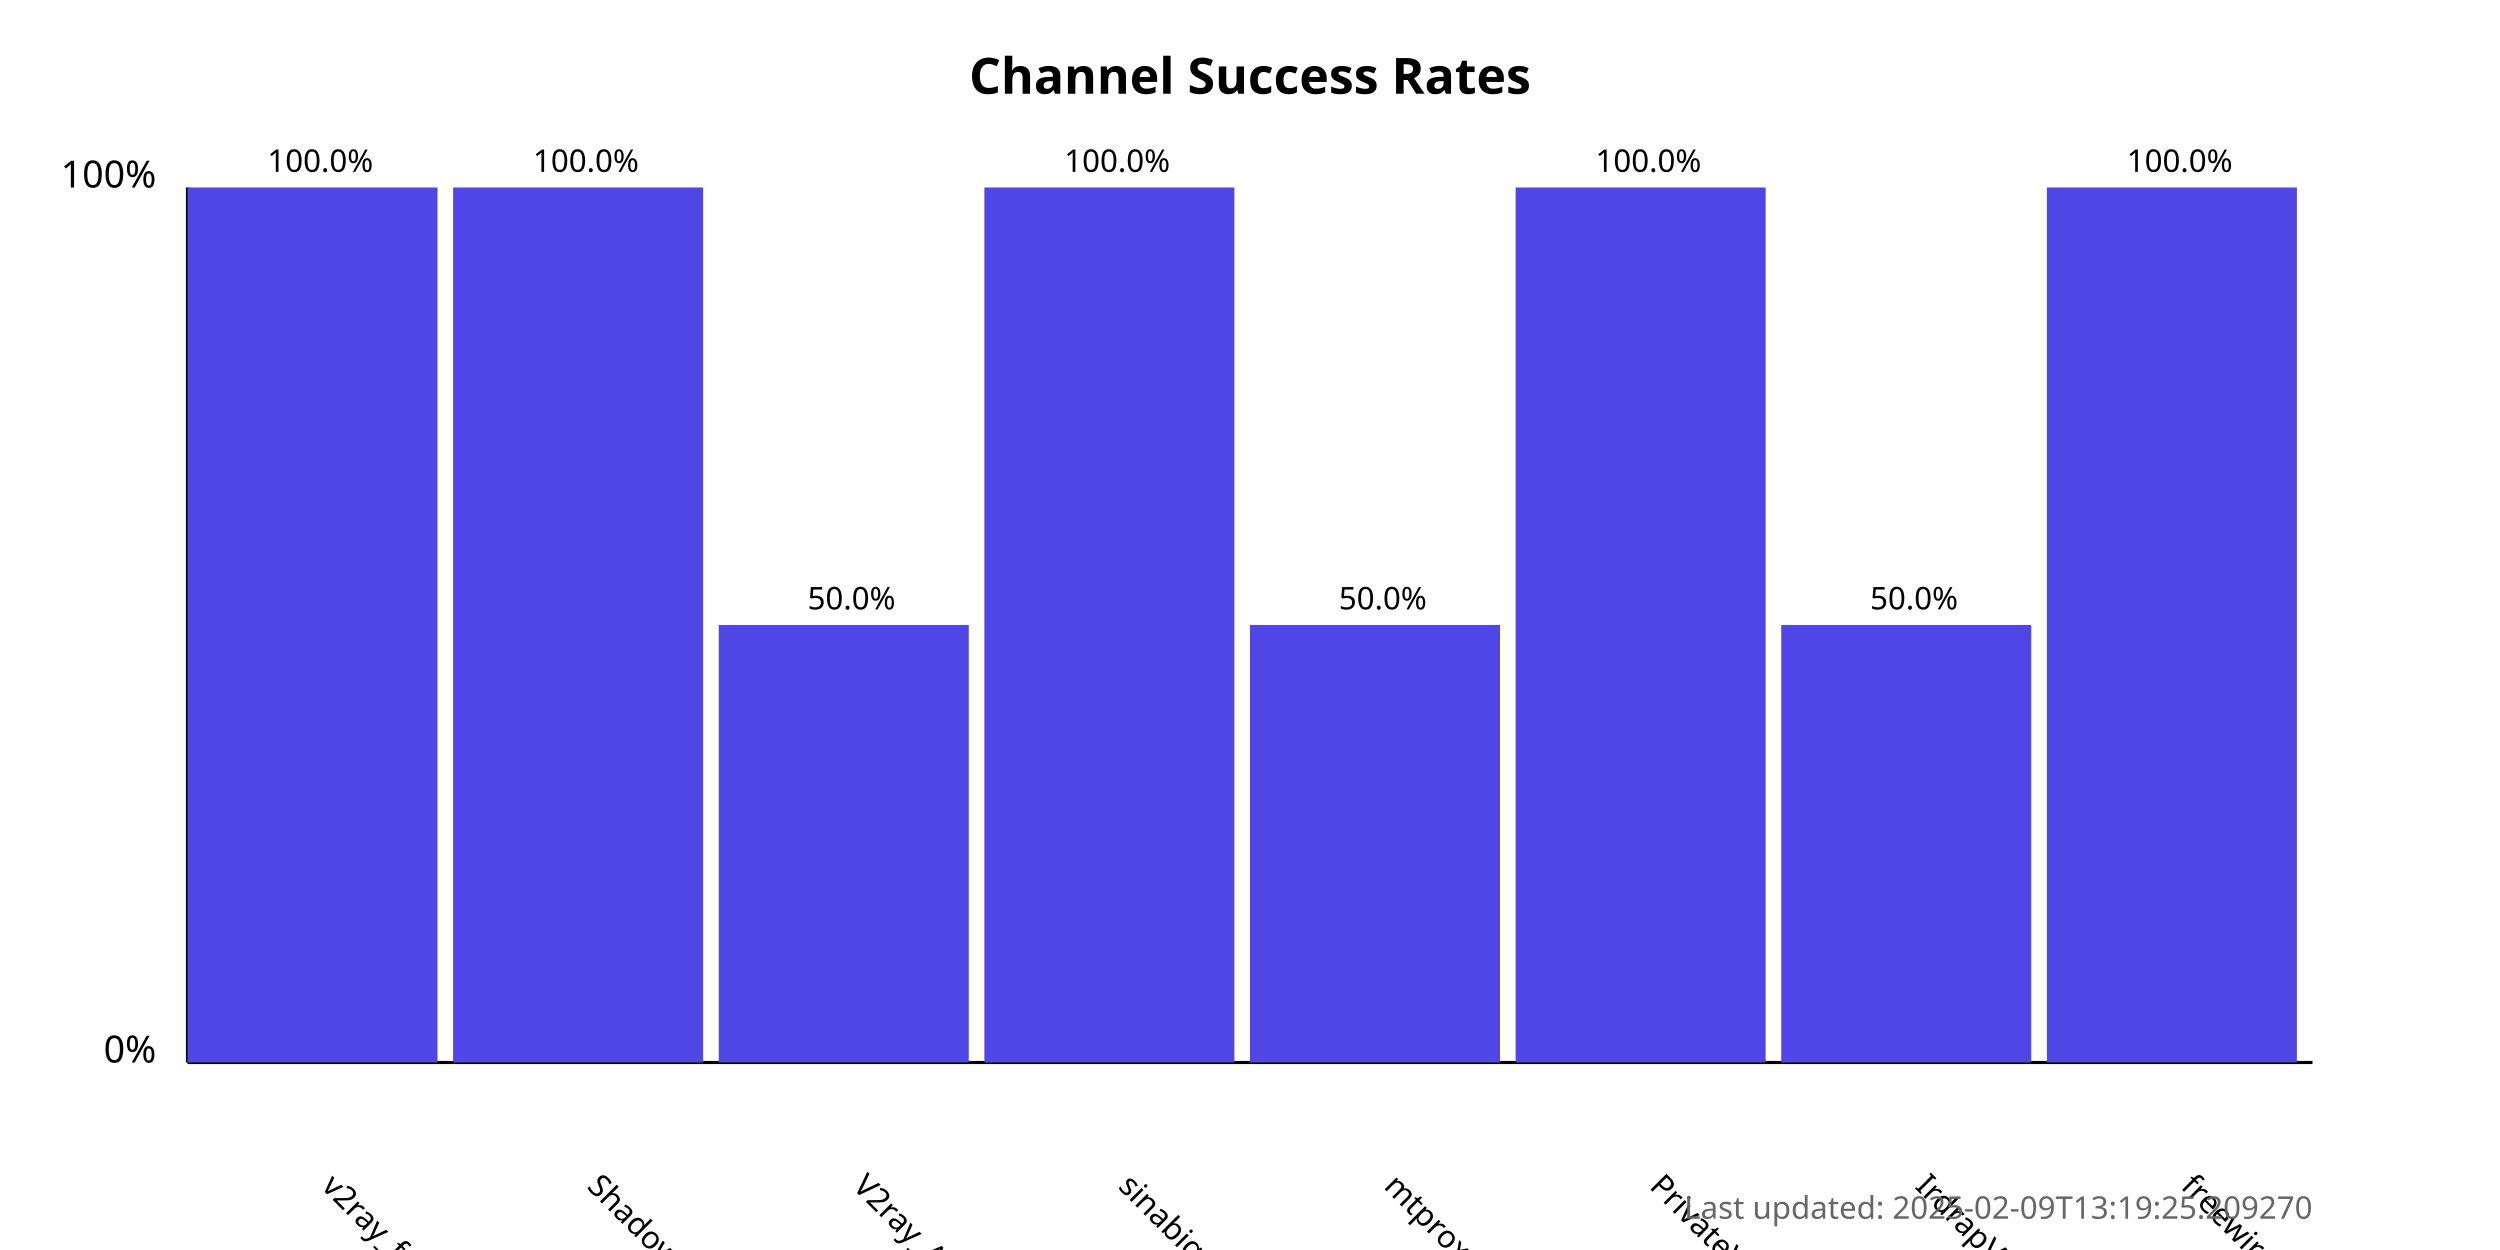
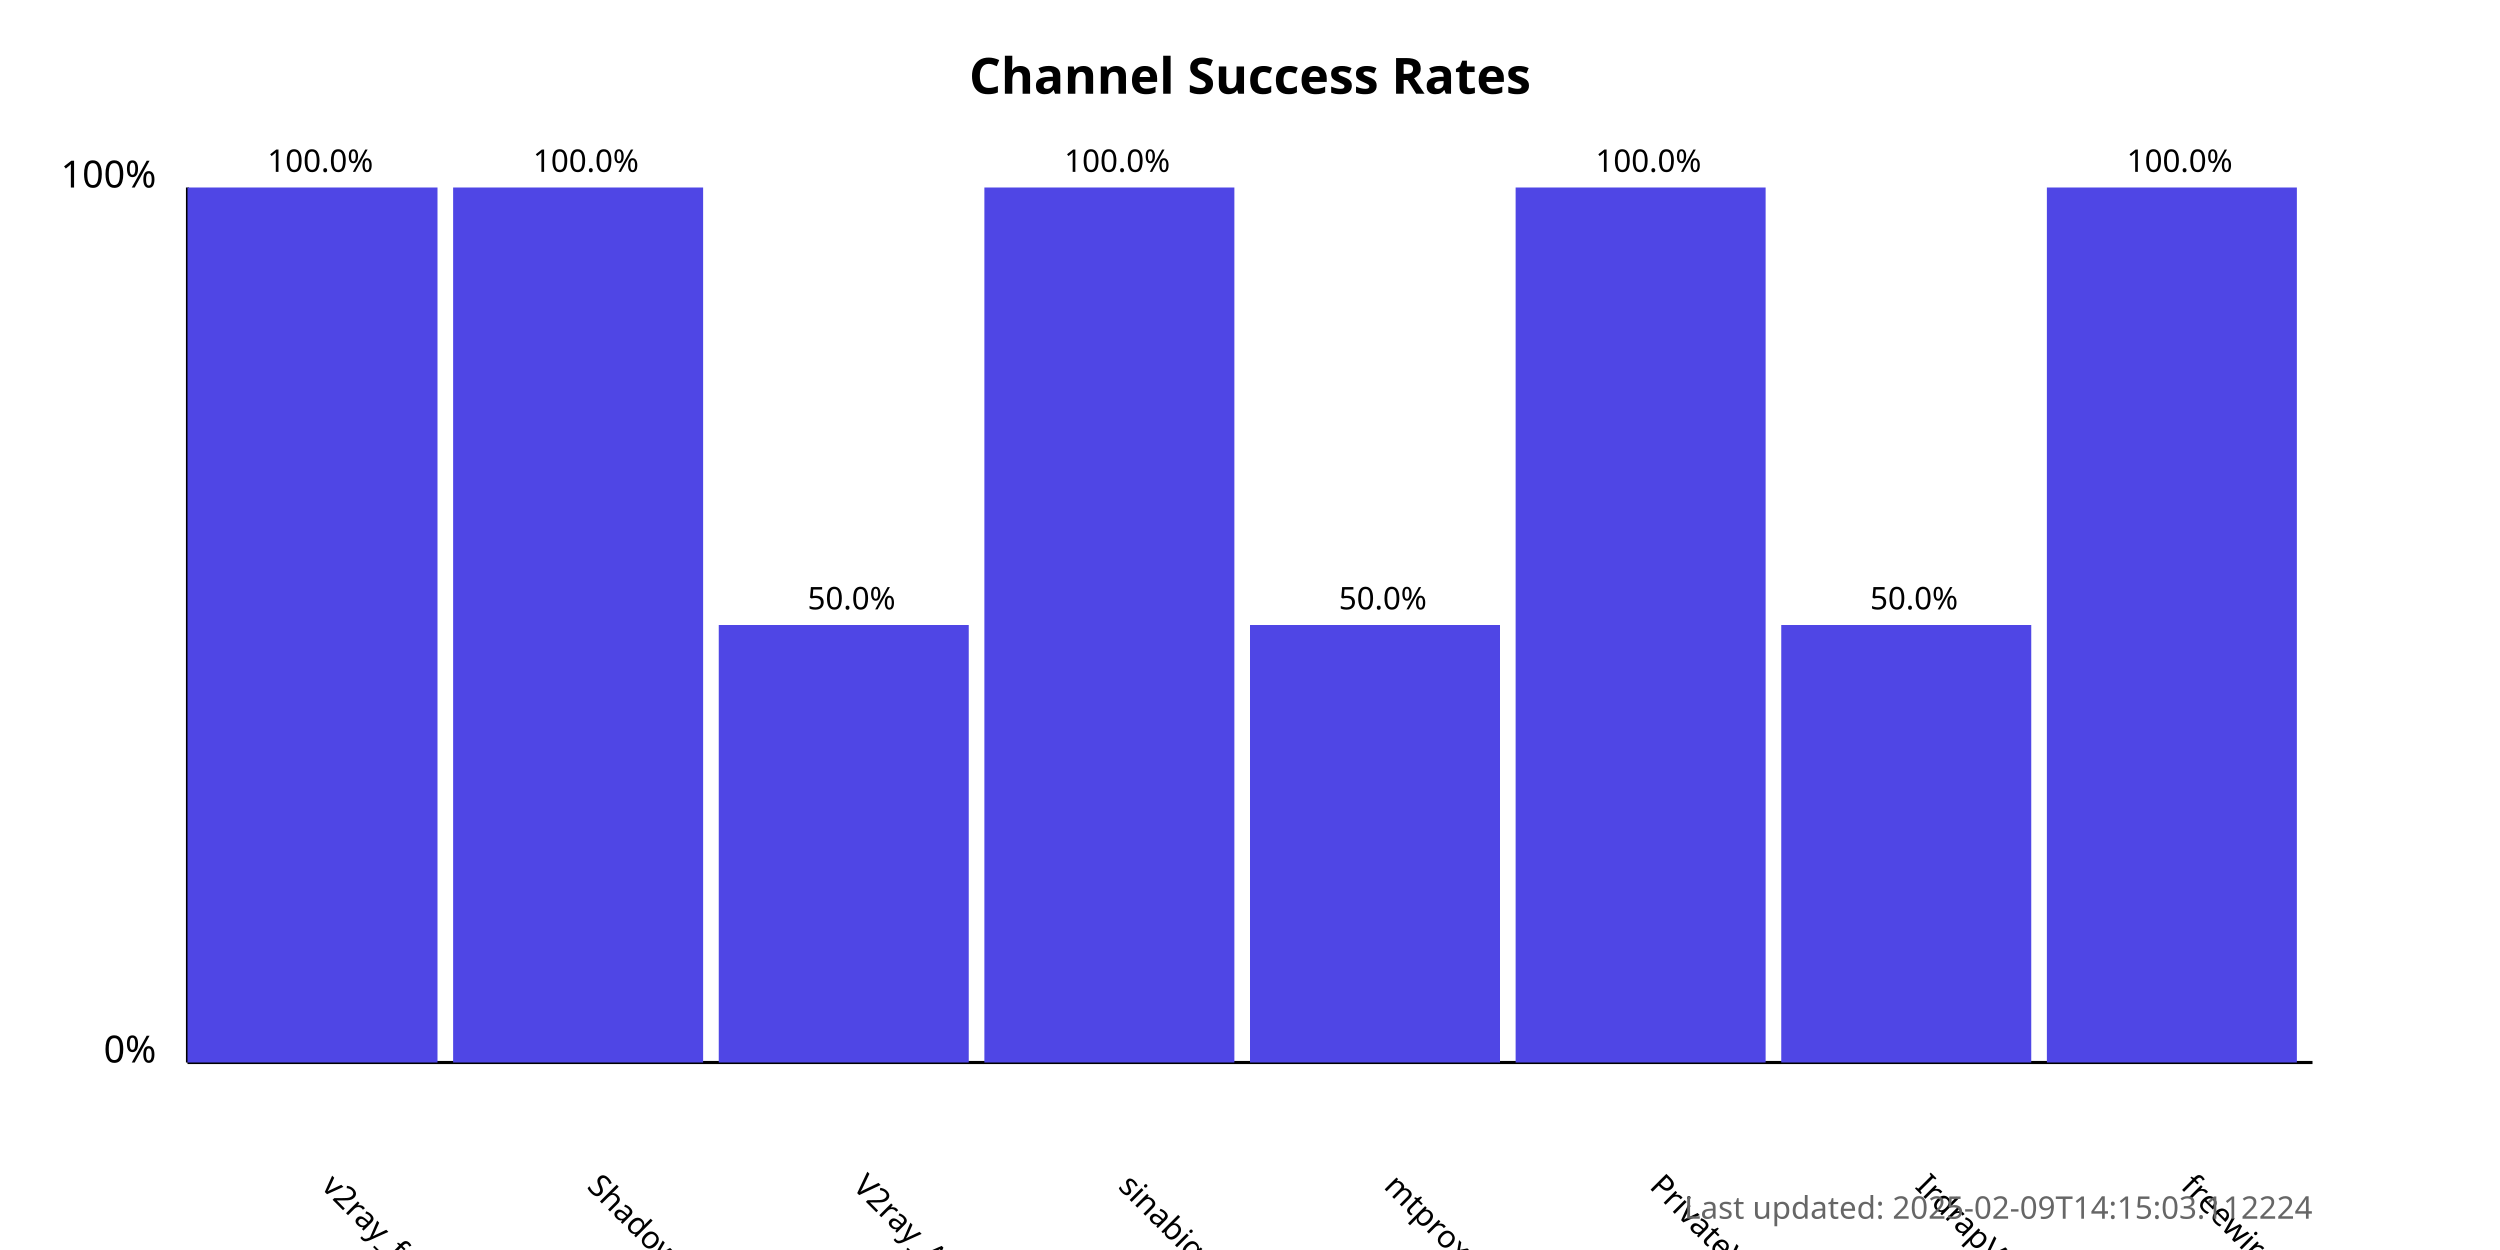
<svg xmlns="http://www.w3.org/2000/svg" width="800" height="400">
  <style>
            .chart-title { font: bold 16px sans-serif; }
            .axis-label { font: 12px sans-serif; }
            .tick-label { font: 10px sans-serif; }
            .bar { fill: #4f46e5; }
            .bar:hover { fill: #6366f1; }
            .timestamp { font: 10px sans-serif; fill: #666; }
        </style>
  <text x="400.0" y="30" text-anchor="middle" class="chart-title">
            Channel Success Rates
        </text>
  <line x1="60" y1="340" x2="60" y2="60" stroke="black" stroke-width="1" />
  <line x1="60" y1="340" x2="740" y2="340" stroke="black" stroke-width="1" />
  <text x="50" y="340" text-anchor="end" class="axis-label">0%</text>
  <text x="50" y="60" text-anchor="end" class="axis-label">100%</text>
  <g>
    <rect x="60" y="60.0" width="80.0" height="280.0" class="bar" />
    <text x="102.5" y="380" transform="rotate(45, 102.5, 380)" text-anchor="start" class="tick-label">
                v2ray_free_conf
            </text>
    <text x="102.5" y="55.0" text-anchor="middle" class="tick-label">
                100.0%
            </text>
  </g>
  <g>
    <rect x="145.0" y="60.0" width="80.0" height="280.0" class="bar" />
    <text x="187.5" y="380" transform="rotate(45, 187.5, 380)" text-anchor="start" class="tick-label">
                ShadowProxy66
            </text>
    <text x="187.5" y="55.0" text-anchor="middle" class="tick-label">
                100.0%
            </text>
  </g>
  <g>
    <rect x="230.0" y="200.0" width="80.0" height="140.0" class="bar" />
    <text x="272.5" y="380" transform="rotate(45, 272.5, 380)" text-anchor="start" class="tick-label">
                V2ray_Alpha
            </text>
    <text x="272.5" y="195.0" text-anchor="middle" class="tick-label">
                50.0%
            </text>
  </g>
  <g>
    <rect x="315.0" y="60.0" width="80.0" height="280.0" class="bar" />
    <text x="357.5" y="380" transform="rotate(45, 357.5, 380)" text-anchor="start" class="tick-label">
                sinabigo
            </text>
    <text x="357.5" y="55.0" text-anchor="middle" class="tick-label">
                100.0%
            </text>
  </g>
  <g>
    <rect x="400.0" y="200.0" width="80.0" height="140.0" class="bar" />
    <text x="442.5" y="380" transform="rotate(45, 442.5, 380)" text-anchor="start" class="tick-label">
                mtproxy_lists
            </text>
    <text x="442.5" y="195.0" text-anchor="middle" class="tick-label">
                50.0%
            </text>
  </g>
  <g>
    <rect x="485.0" y="60.0" width="80.0" height="280.0" class="bar" />
    <text x="527.5" y="380" transform="rotate(45, 527.5, 380)" text-anchor="start" class="tick-label">
                PrivateVPNs
            </text>
    <text x="527.5" y="55.0" text-anchor="middle" class="tick-label">
                100.0%
            </text>
  </g>
  <g>
    <rect x="570.0" y="200.0" width="80.0" height="140.0" class="bar" />
    <text x="612.5" y="380" transform="rotate(45, 612.5, 380)" text-anchor="start" class="tick-label">
                IrdrapVPNnews
            </text>
    <text x="612.5" y="195.0" text-anchor="middle" class="tick-label">
                50.0%
            </text>
  </g>
  <g>
    <rect x="655.0" y="60.0" width="80.0" height="280.0" class="bar" />
    <text x="697.5" y="380" transform="rotate(45, 697.5, 380)" text-anchor="start" class="tick-label">
                freewireguard
            </text>
    <text x="697.5" y="55.0" text-anchor="middle" class="tick-label">
                100.0%
            </text>
  </g>
  <text x="740" y="390" text-anchor="end" class="timestamp">
-             Last updated: 2025-02-09T13:19:25.209270
+             Last updated: 2025-02-09T14:15:03.112224
        </text>
</svg>
